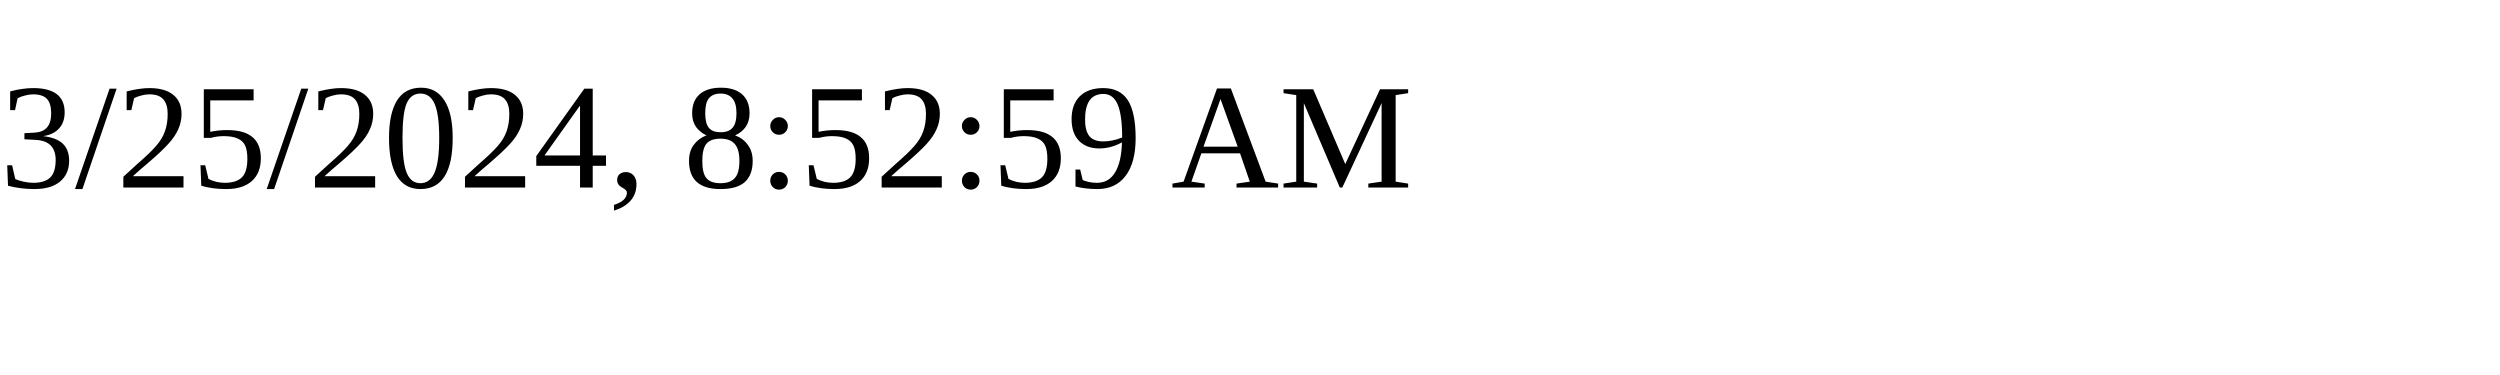
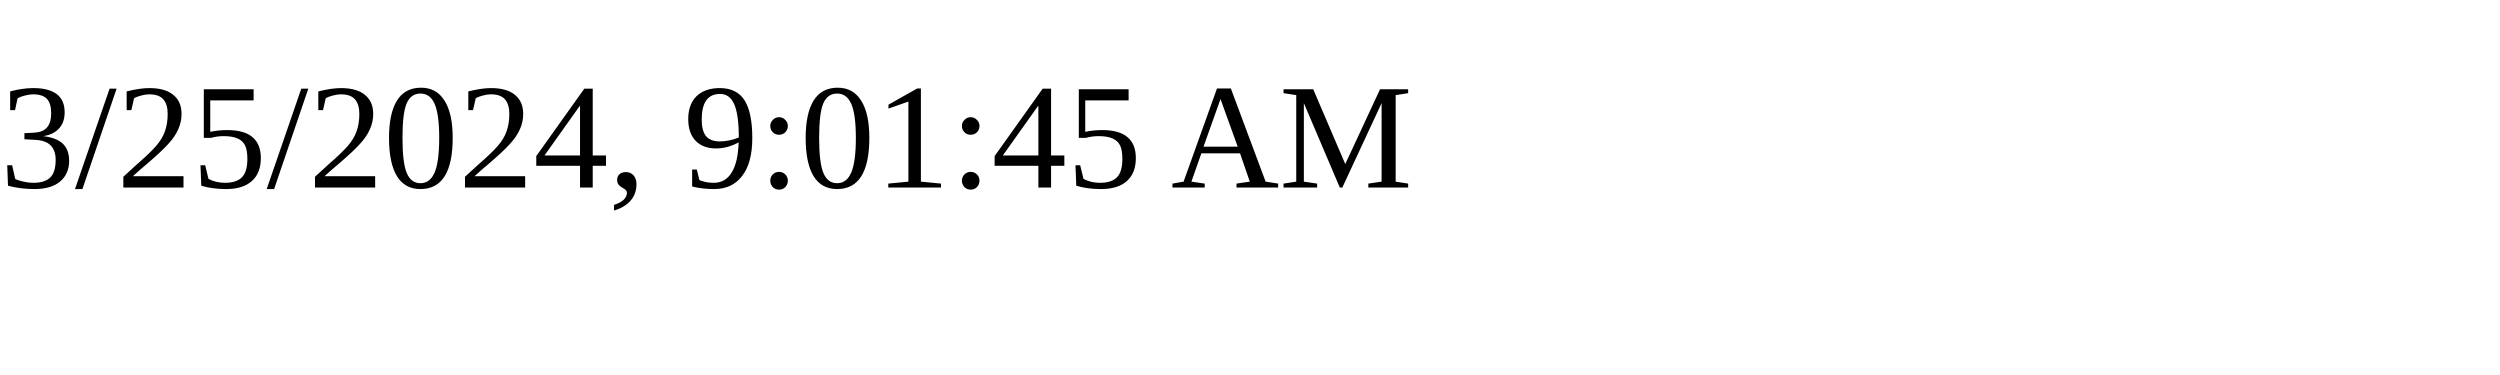
<svg xmlns="http://www.w3.org/2000/svg" height="30" width="200">
-   <text x="0" y="15">3/25/2024, 8:52:59 AM</text>
+   <text x="0" y="15">3/25/2024, 9:01:45 AM</text>
</svg>
